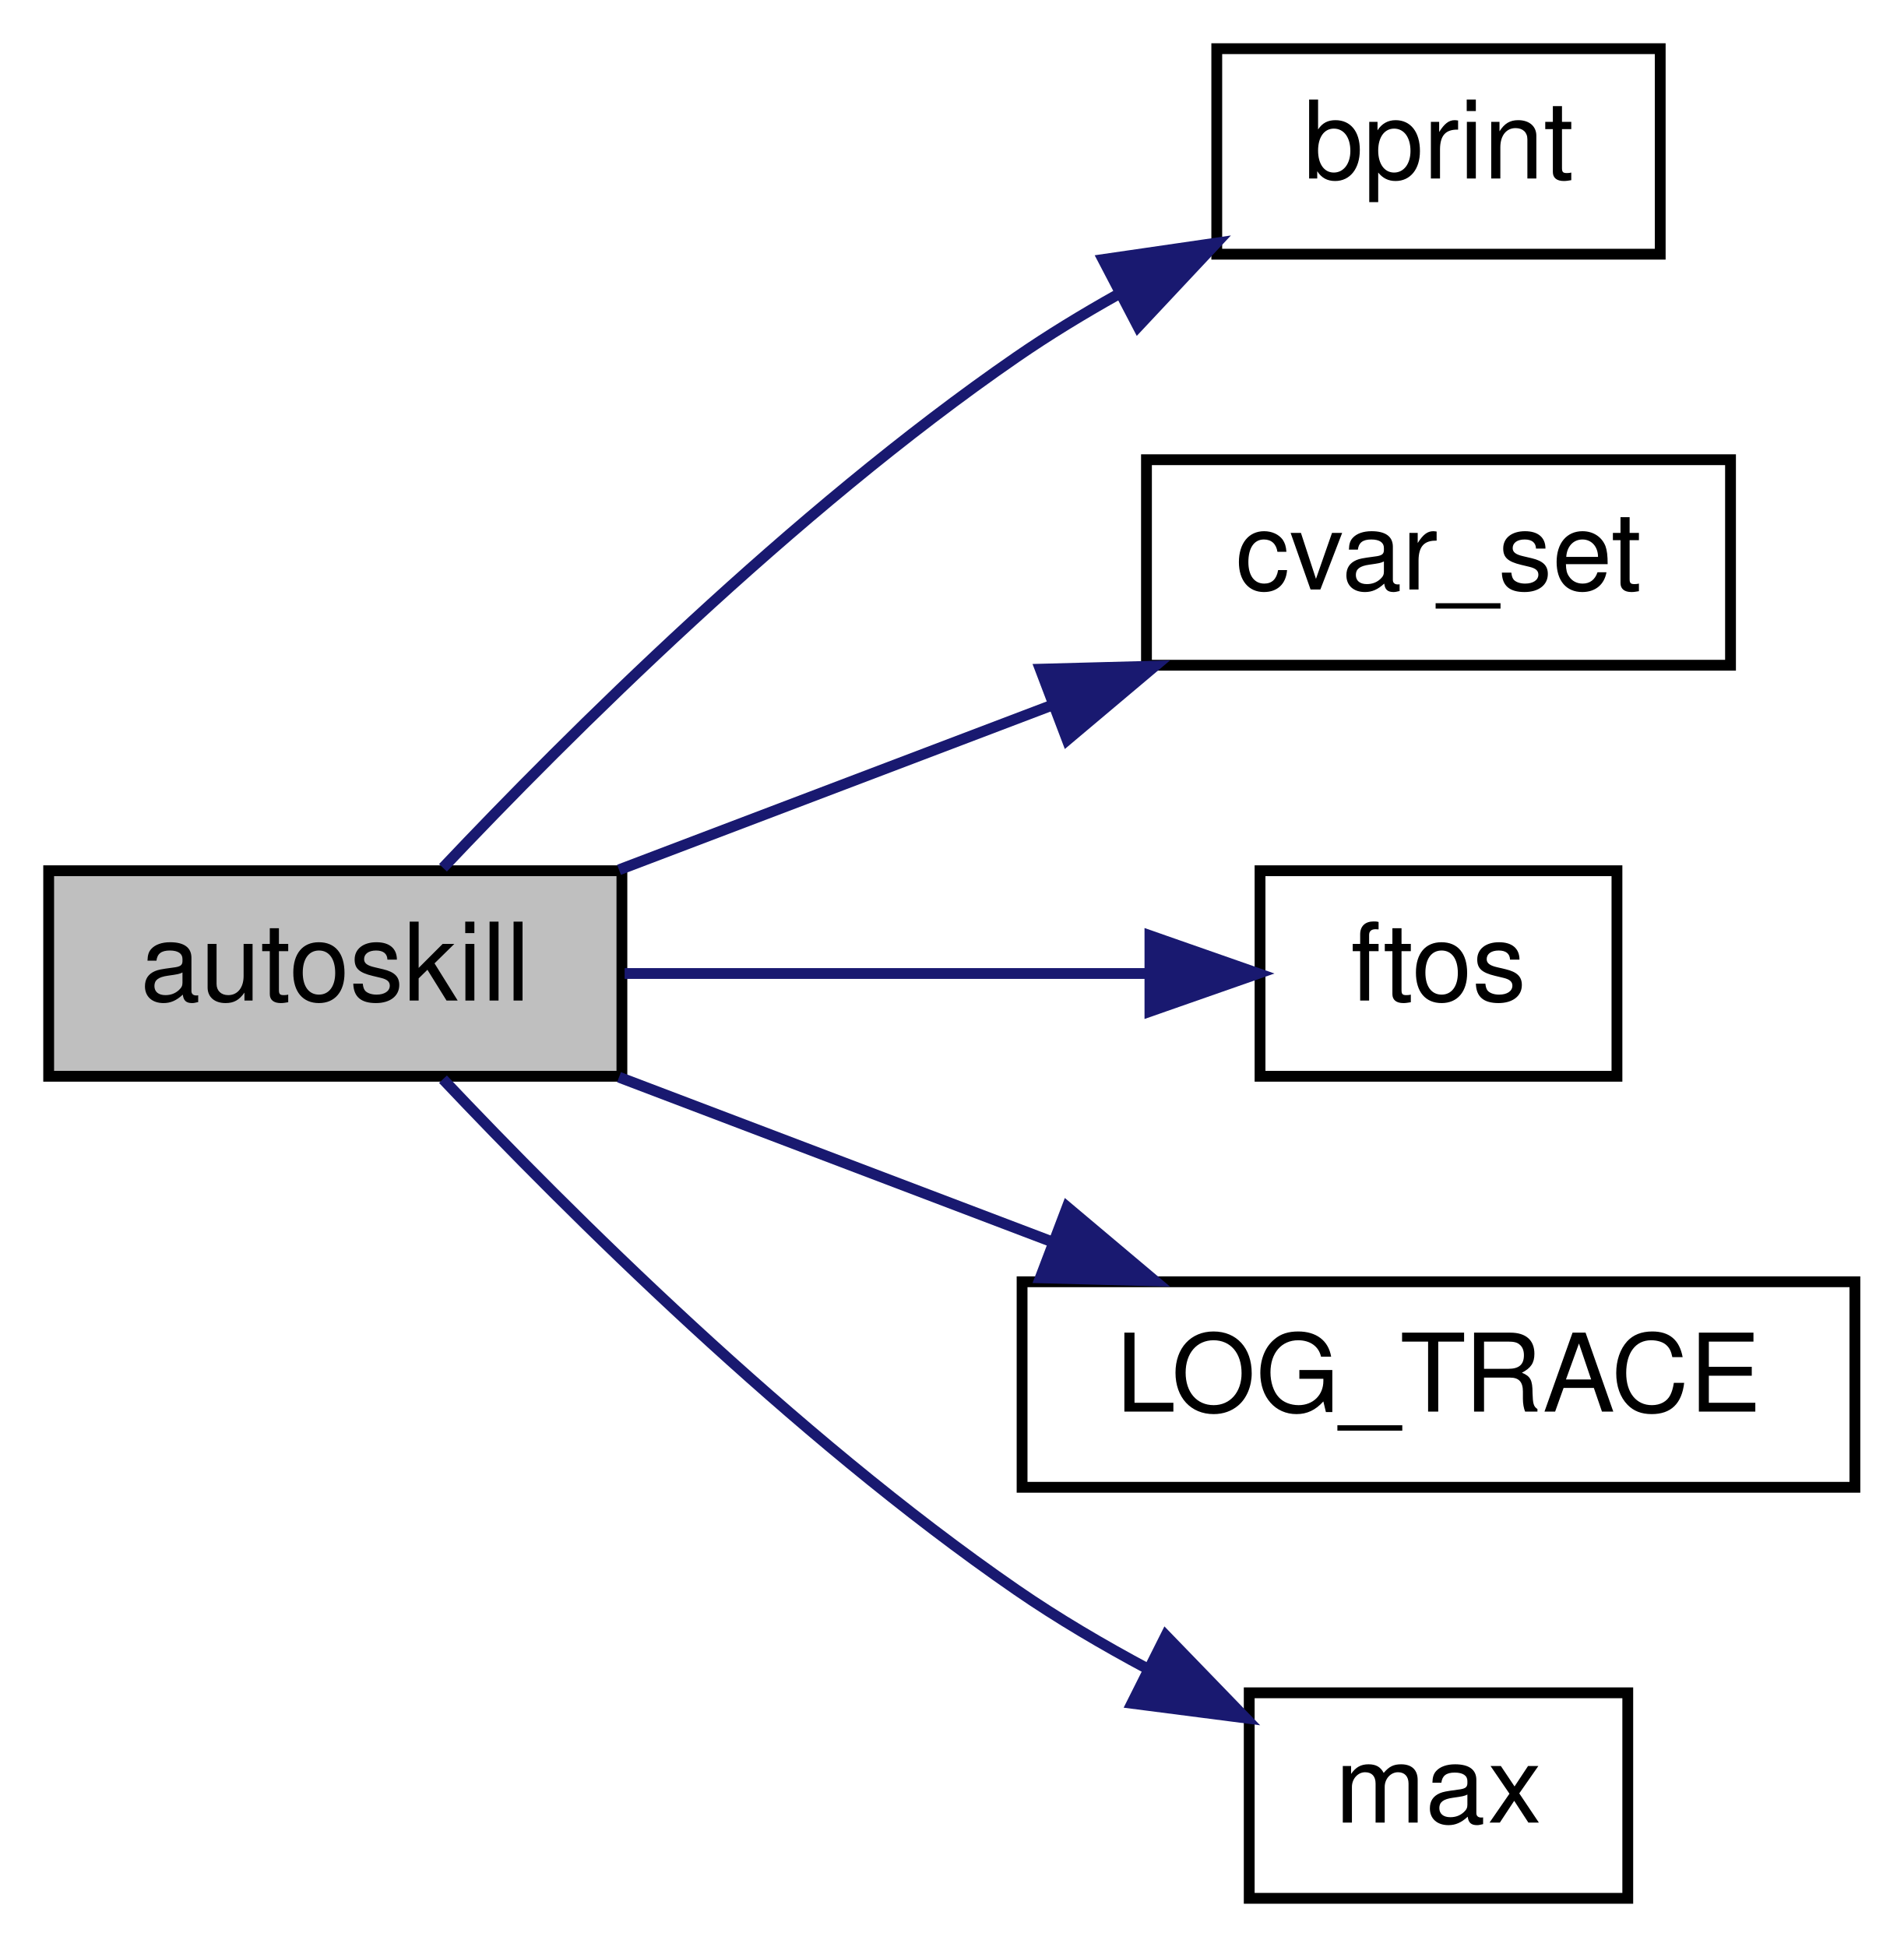
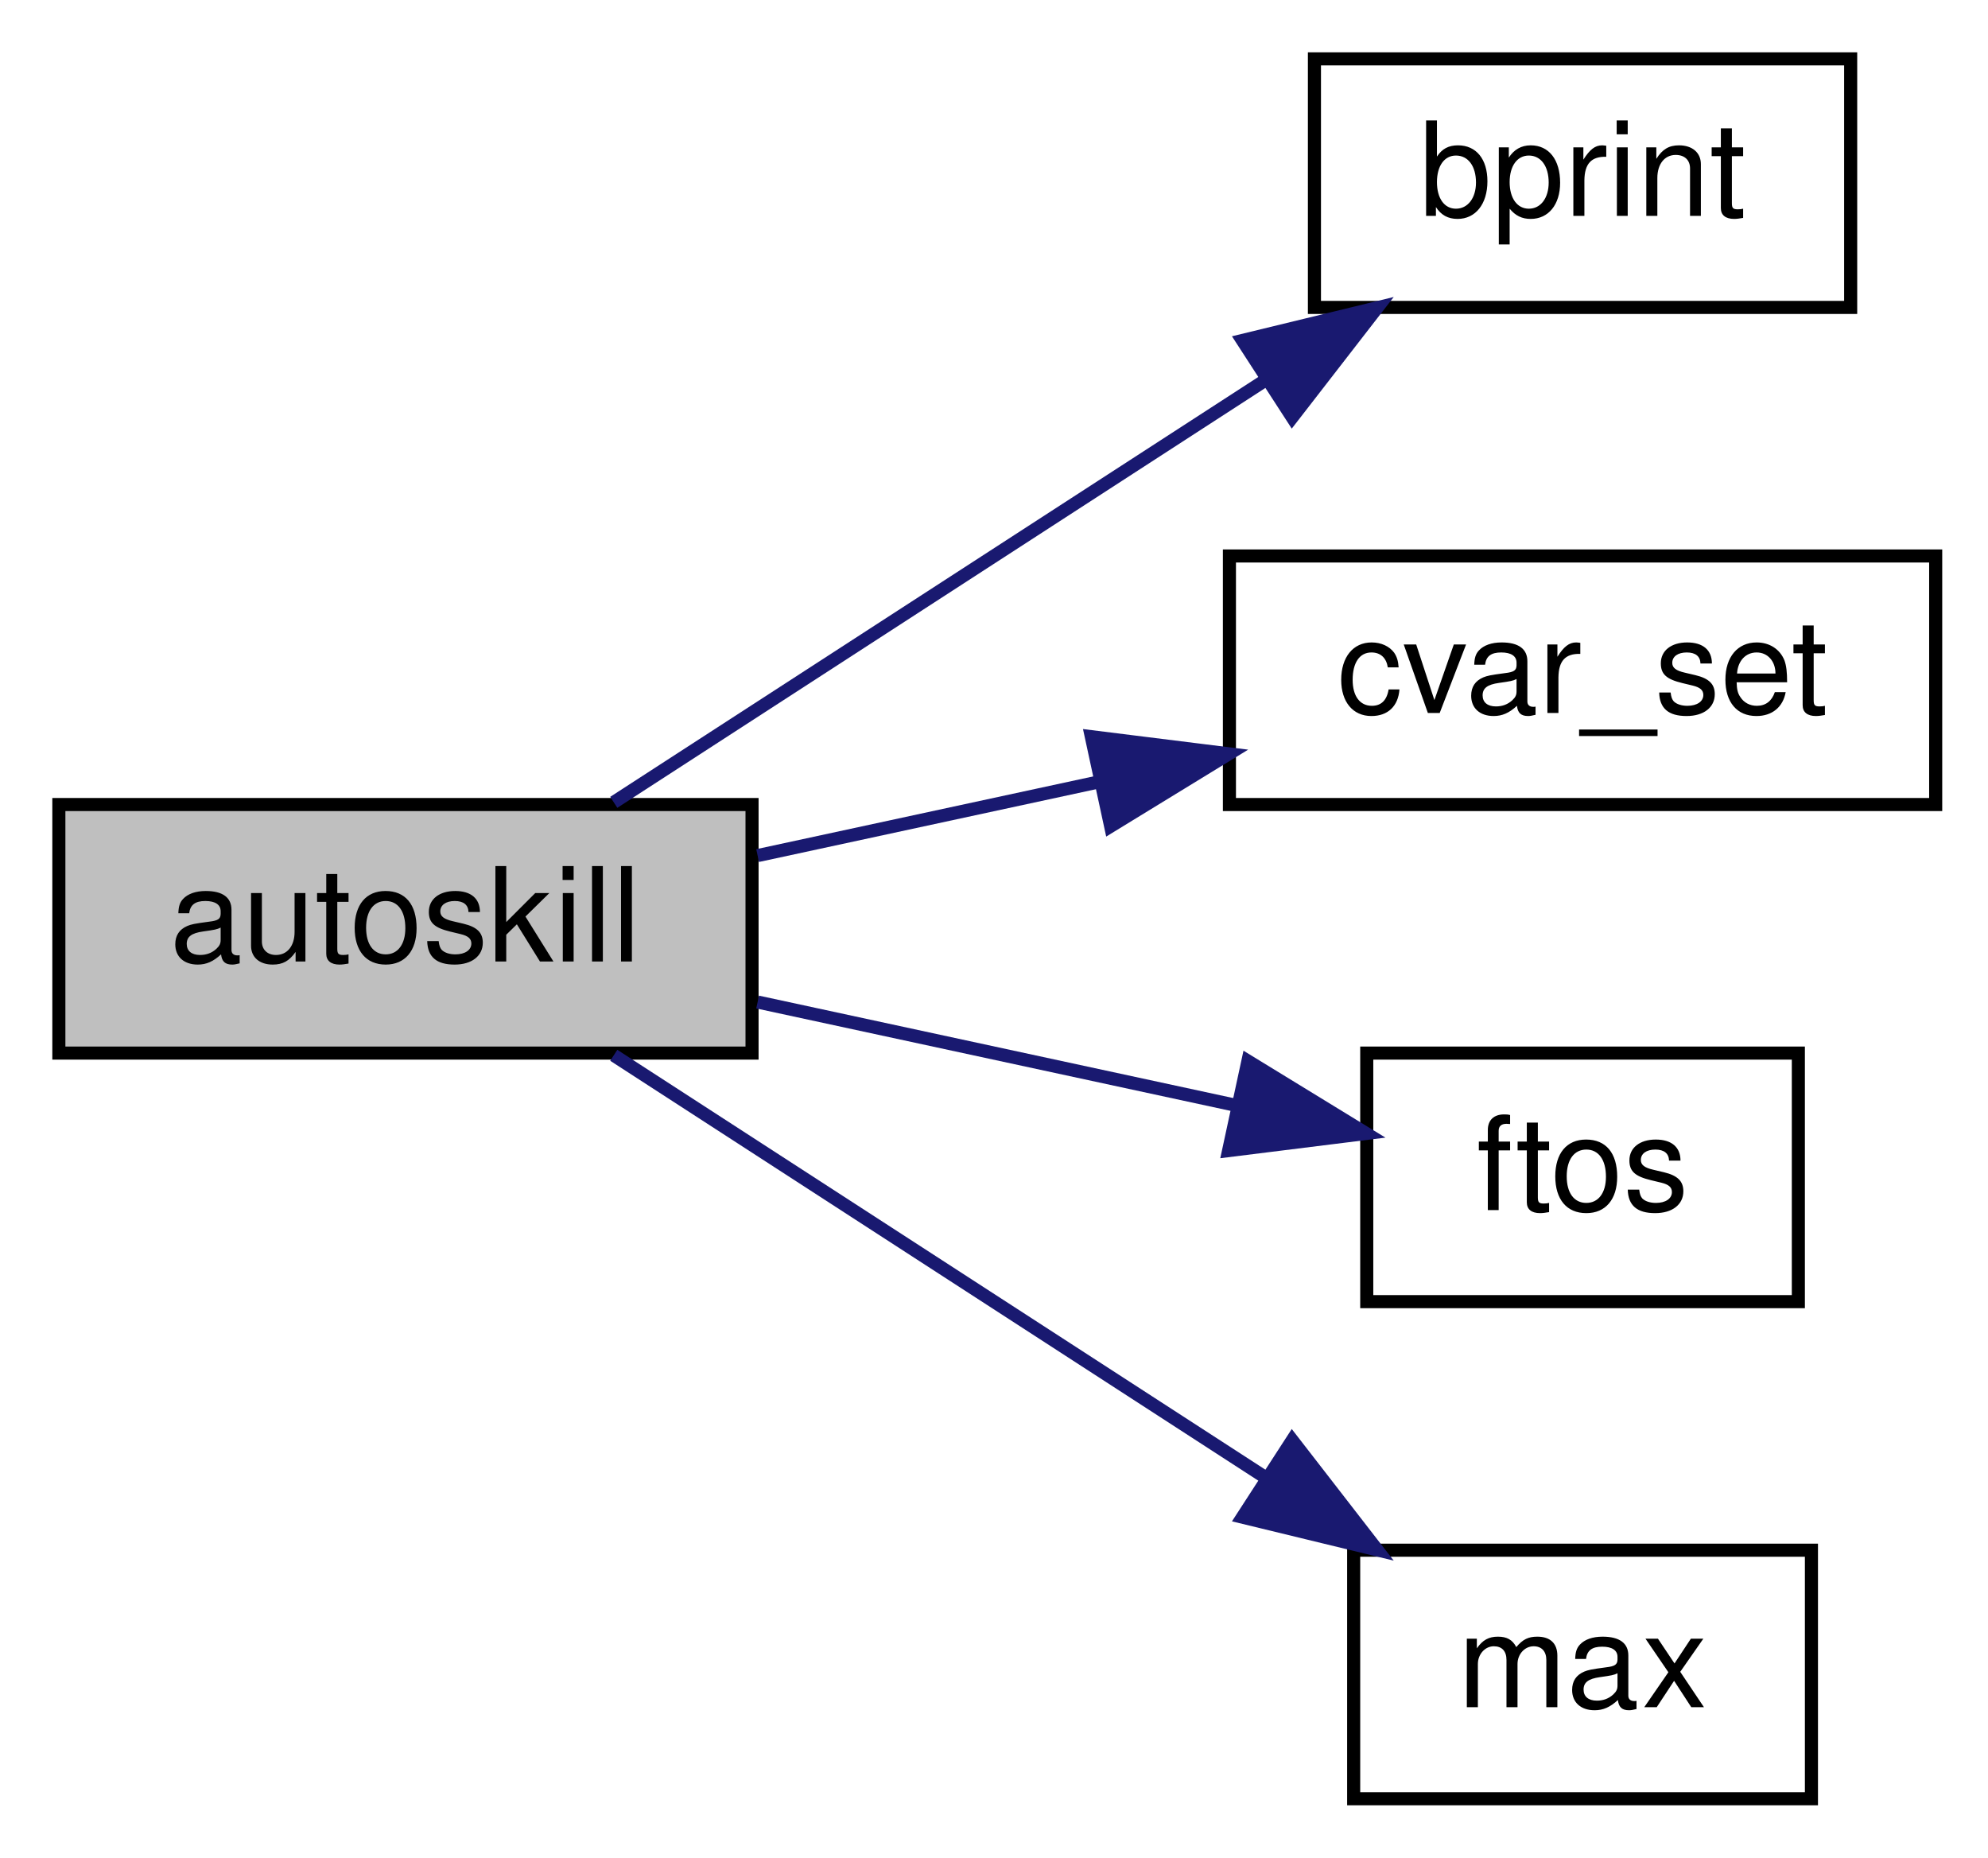
- <svg xmlns="http://www.w3.org/2000/svg" xmlns:xlink="http://www.w3.org/1999/xlink" width="176pt" height="180pt" viewBox="0.00 0.00 176.00 180.00">
-   <g id="graph0" class="graph" transform="scale(1 1) rotate(0) translate(4 176)">
+ <svg xmlns="http://www.w3.org/2000/svg" xmlns:xlink="http://www.w3.org/1999/xlink" width="152pt" height="142pt" viewBox="0.00 0.00 152.00 142.00">
+   <g id="graph0" class="graph" transform="scale(1 1) rotate(0) translate(4 138)">
    <g id="node1" class="node">
-       <polygon fill="#bfbfbf" stroke="black" points="0.5,-76.5 0.5,-95.5 53.5,-95.5 53.5,-76.5 0.5,-76.5" />
-       <text text-anchor="middle" x="27" y="-83.5" font-family="Helvetica,sans-Serif" font-size="10.00">autoskill</text>
+       <polygon fill="#bfbfbf" stroke="black" points="0.5,-57.5 0.5,-76.5 53.5,-76.5 53.5,-57.5 0.5,-57.5" />
+       <text text-anchor="middle" x="27" y="-64.5" font-family="Helvetica,sans-Serif" font-size="10.00">autoskill</text>
    </g>
    <g id="node2" class="node">
      <g id="a_node2">
        <a xlink:href="../../d8/de2/menudefs_8qc.html#a687c7bf27ba894ccc52063de9fa79a38" target="_top" xlink:title="bprint">
-           <polygon fill="none" stroke="black" points="108.5,-152.5 108.5,-171.5 149.5,-171.5 149.5,-152.5 108.5,-152.5" />
-           <text text-anchor="middle" x="129" y="-159.5" font-family="Helvetica,sans-Serif" font-size="10.00">bprint</text>
+           <polygon fill="none" stroke="black" points="96.5,-114.5 96.5,-133.5 137.5,-133.5 137.5,-114.5 96.5,-114.5" />
+           <text text-anchor="middle" x="117" y="-121.5" font-family="Helvetica,sans-Serif" font-size="10.00">bprint</text>
        </a>
      </g>
    </g>
    <g id="edge1" class="edge">
-       <path fill="none" stroke="midnightblue" d="M36.957,-95.773C48.424,-107.902 69.294,-128.727 90,-143 92.944,-145.029 96.135,-146.971 99.374,-148.786" />
-       <polygon fill="midnightblue" stroke="midnightblue" points="97.981,-152.007 108.466,-153.531 101.22,-145.801 97.981,-152.007" />
+       <path fill="none" stroke="midnightblue" d="M42.928,-76.669C56.537,-85.484 76.863,-98.65 92.625,-108.859" />
+       <polygon fill="midnightblue" stroke="midnightblue" points="90.996,-111.975 101.292,-114.474 94.802,-106.099 90.996,-111.975" />
    </g>
    <g id="node3" class="node">
      <g id="a_node3">
        <a xlink:href="../../d8/de2/menudefs_8qc.html#a0b350379da8a7002dee40a3598bf33c3" target="_top" xlink:title="cvar_set">
-           <polygon fill="none" stroke="black" points="102,-114.5 102,-133.5 156,-133.5 156,-114.5 102,-114.5" />
-           <text text-anchor="middle" x="129" y="-121.5" font-family="Helvetica,sans-Serif" font-size="10.00">cvar_set</text>
+           <polygon fill="none" stroke="black" points="90,-76.5 90,-95.5 144,-95.5 144,-76.5 90,-76.5" />
+           <text text-anchor="middle" x="117" y="-83.5" font-family="Helvetica,sans-Serif" font-size="10.00">cvar_set</text>
        </a>
      </g>
    </g>
    <g id="edge2" class="edge">
-       <path fill="none" stroke="midnightblue" d="M53.234,-95.589C65.314,-100.179 79.975,-105.75 93.102,-110.739" />
-       <polygon fill="midnightblue" stroke="midnightblue" points="92.183,-114.134 102.774,-114.414 94.669,-107.59 92.183,-114.134" />
+       <path fill="none" stroke="midnightblue" d="M53.927,-72.598C62.09,-74.36 71.256,-76.339 79.989,-78.225" />
+       <polygon fill="midnightblue" stroke="midnightblue" points="79.441,-81.687 89.954,-80.376 80.918,-74.845 79.441,-81.687" />
    </g>
    <g id="node4" class="node">
      <g id="a_node4">
        <a xlink:href="../../d8/de2/menudefs_8qc.html#abbb0d86741e0056b6c04f7280c185d76" target="_top" xlink:title="ftos">
-           <polygon fill="none" stroke="black" points="112.5,-76.5 112.5,-95.5 145.5,-95.5 145.5,-76.5 112.5,-76.5" />
-           <text text-anchor="middle" x="129" y="-83.5" font-family="Helvetica,sans-Serif" font-size="10.00">ftos</text>
+           <polygon fill="none" stroke="black" points="100.5,-38.5 100.5,-57.5 133.5,-57.5 133.5,-38.5 100.5,-38.5" />
+           <text text-anchor="middle" x="117" y="-45.5" font-family="Helvetica,sans-Serif" font-size="10.00">ftos</text>
        </a>
      </g>
    </g>
    <g id="edge3" class="edge">
-       <path fill="none" stroke="midnightblue" d="M53.752,-86C68.654,-86 87.347,-86 102.248,-86" />
-       <polygon fill="midnightblue" stroke="midnightblue" points="102.32,-89.5 112.32,-86 102.32,-82.5 102.32,-89.5" />
+       <path fill="none" stroke="midnightblue" d="M53.927,-61.402C65.494,-58.905 79.079,-55.972 90.585,-53.487" />
+       <polygon fill="midnightblue" stroke="midnightblue" points="91.415,-56.889 100.451,-51.357 89.938,-50.047 91.415,-56.889" />
    </g>
    <g id="node5" class="node">
      <g id="a_node5">
-         <a xlink:href="../../d1/d07/framework_8qc.html#aef346455b3c2def821423a45227b45dd" target="_top" xlink:title="LOG_TRACE">
-           <polygon fill="none" stroke="black" points="90.5,-38.5 90.5,-57.5 167.5,-57.5 167.5,-38.5 90.5,-38.5" />
-           <text text-anchor="middle" x="129" y="-45.5" font-family="Helvetica,sans-Serif" font-size="10.00">LOG_TRACE</text>
+         <a xlink:href="../../d8/de2/menudefs_8qc.html#aebeeec7a2529f36483e14f76b1871271" target="_top" xlink:title="max">
+           <polygon fill="none" stroke="black" points="99.5,-0.5 99.5,-19.5 134.5,-19.5 134.5,-0.5 99.5,-0.5" />
+           <text text-anchor="middle" x="117" y="-7.5" font-family="Helvetica,sans-Serif" font-size="10.00">max</text>
        </a>
      </g>
    </g>
    <g id="edge4" class="edge">
-       <path fill="none" stroke="midnightblue" d="M53.234,-76.411C65.314,-71.821 79.975,-66.25 93.102,-61.261" />
-       <polygon fill="midnightblue" stroke="midnightblue" points="94.669,-64.41 102.774,-57.586 92.183,-57.866 94.669,-64.41" />
-     </g>
-     <g id="node6" class="node">
-       <g id="a_node6">
-         <a xlink:href="../../d8/de2/menudefs_8qc.html#aebeeec7a2529f36483e14f76b1871271" target="_top" xlink:title="max">
-           <polygon fill="none" stroke="black" points="111.5,-0.5 111.5,-19.5 146.5,-19.5 146.5,-0.5 111.5,-0.5" />
-           <text text-anchor="middle" x="129" y="-7.5" font-family="Helvetica,sans-Serif" font-size="10.00">max</text>
-         </a>
-       </g>
-     </g>
-     <g id="edge5" class="edge">
-       <path fill="none" stroke="midnightblue" d="M36.957,-76.227C48.424,-64.098 69.294,-43.273 90,-29 93.792,-26.386 97.994,-23.917 102.182,-21.678" />
-       <polygon fill="midnightblue" stroke="midnightblue" points="103.79,-24.787 111.159,-17.175 100.652,-18.53 103.79,-24.787" />
+       <path fill="none" stroke="midnightblue" d="M42.928,-57.331C56.537,-48.516 76.863,-35.35 92.625,-25.141" />
+       <polygon fill="midnightblue" stroke="midnightblue" points="94.802,-27.901 101.292,-19.526 90.996,-22.025 94.802,-27.901" />
    </g>
  </g>
</svg>
